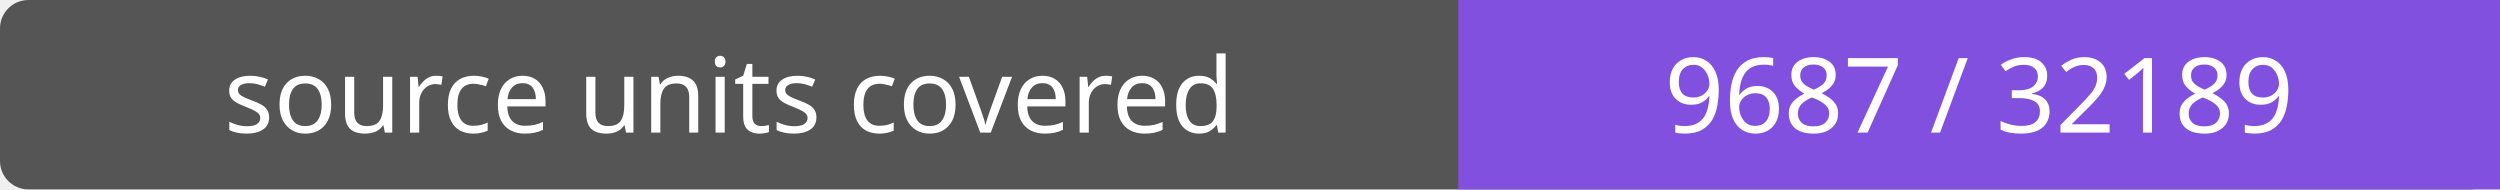
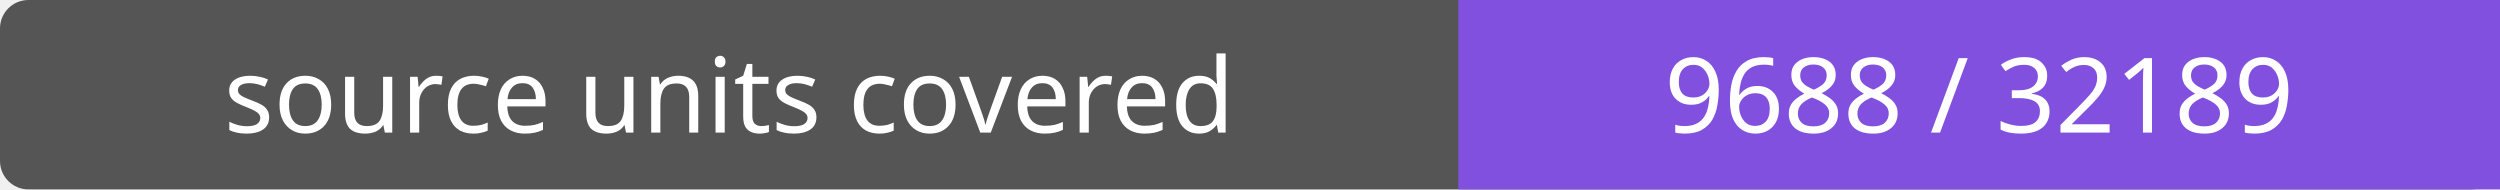
- <svg xmlns="http://www.w3.org/2000/svg" width="264" height="20" role="img" aria-label="source units covered: 9687 / 32189">
+ <svg xmlns="http://www.w3.org/2000/svg" width="264" height="20" role="img" aria-label="source units covered: 9688 / 32189">
  <rect width="264" height="20" rx="3" fill="#555" />
  <path fill="#8250df" d="M154 0h110v20H154z" />
  <g fill="#fff" text-anchor="middle" font-family="Verdana,sans-serif" font-size="11">
    <text x="77.0" y="14">source units covered</text>
-     <text x="209.0" y="14">9687 / 32189</text>
+     <text x="209.0" y="14">9688 / 32189</text>
  </g>
</svg>
